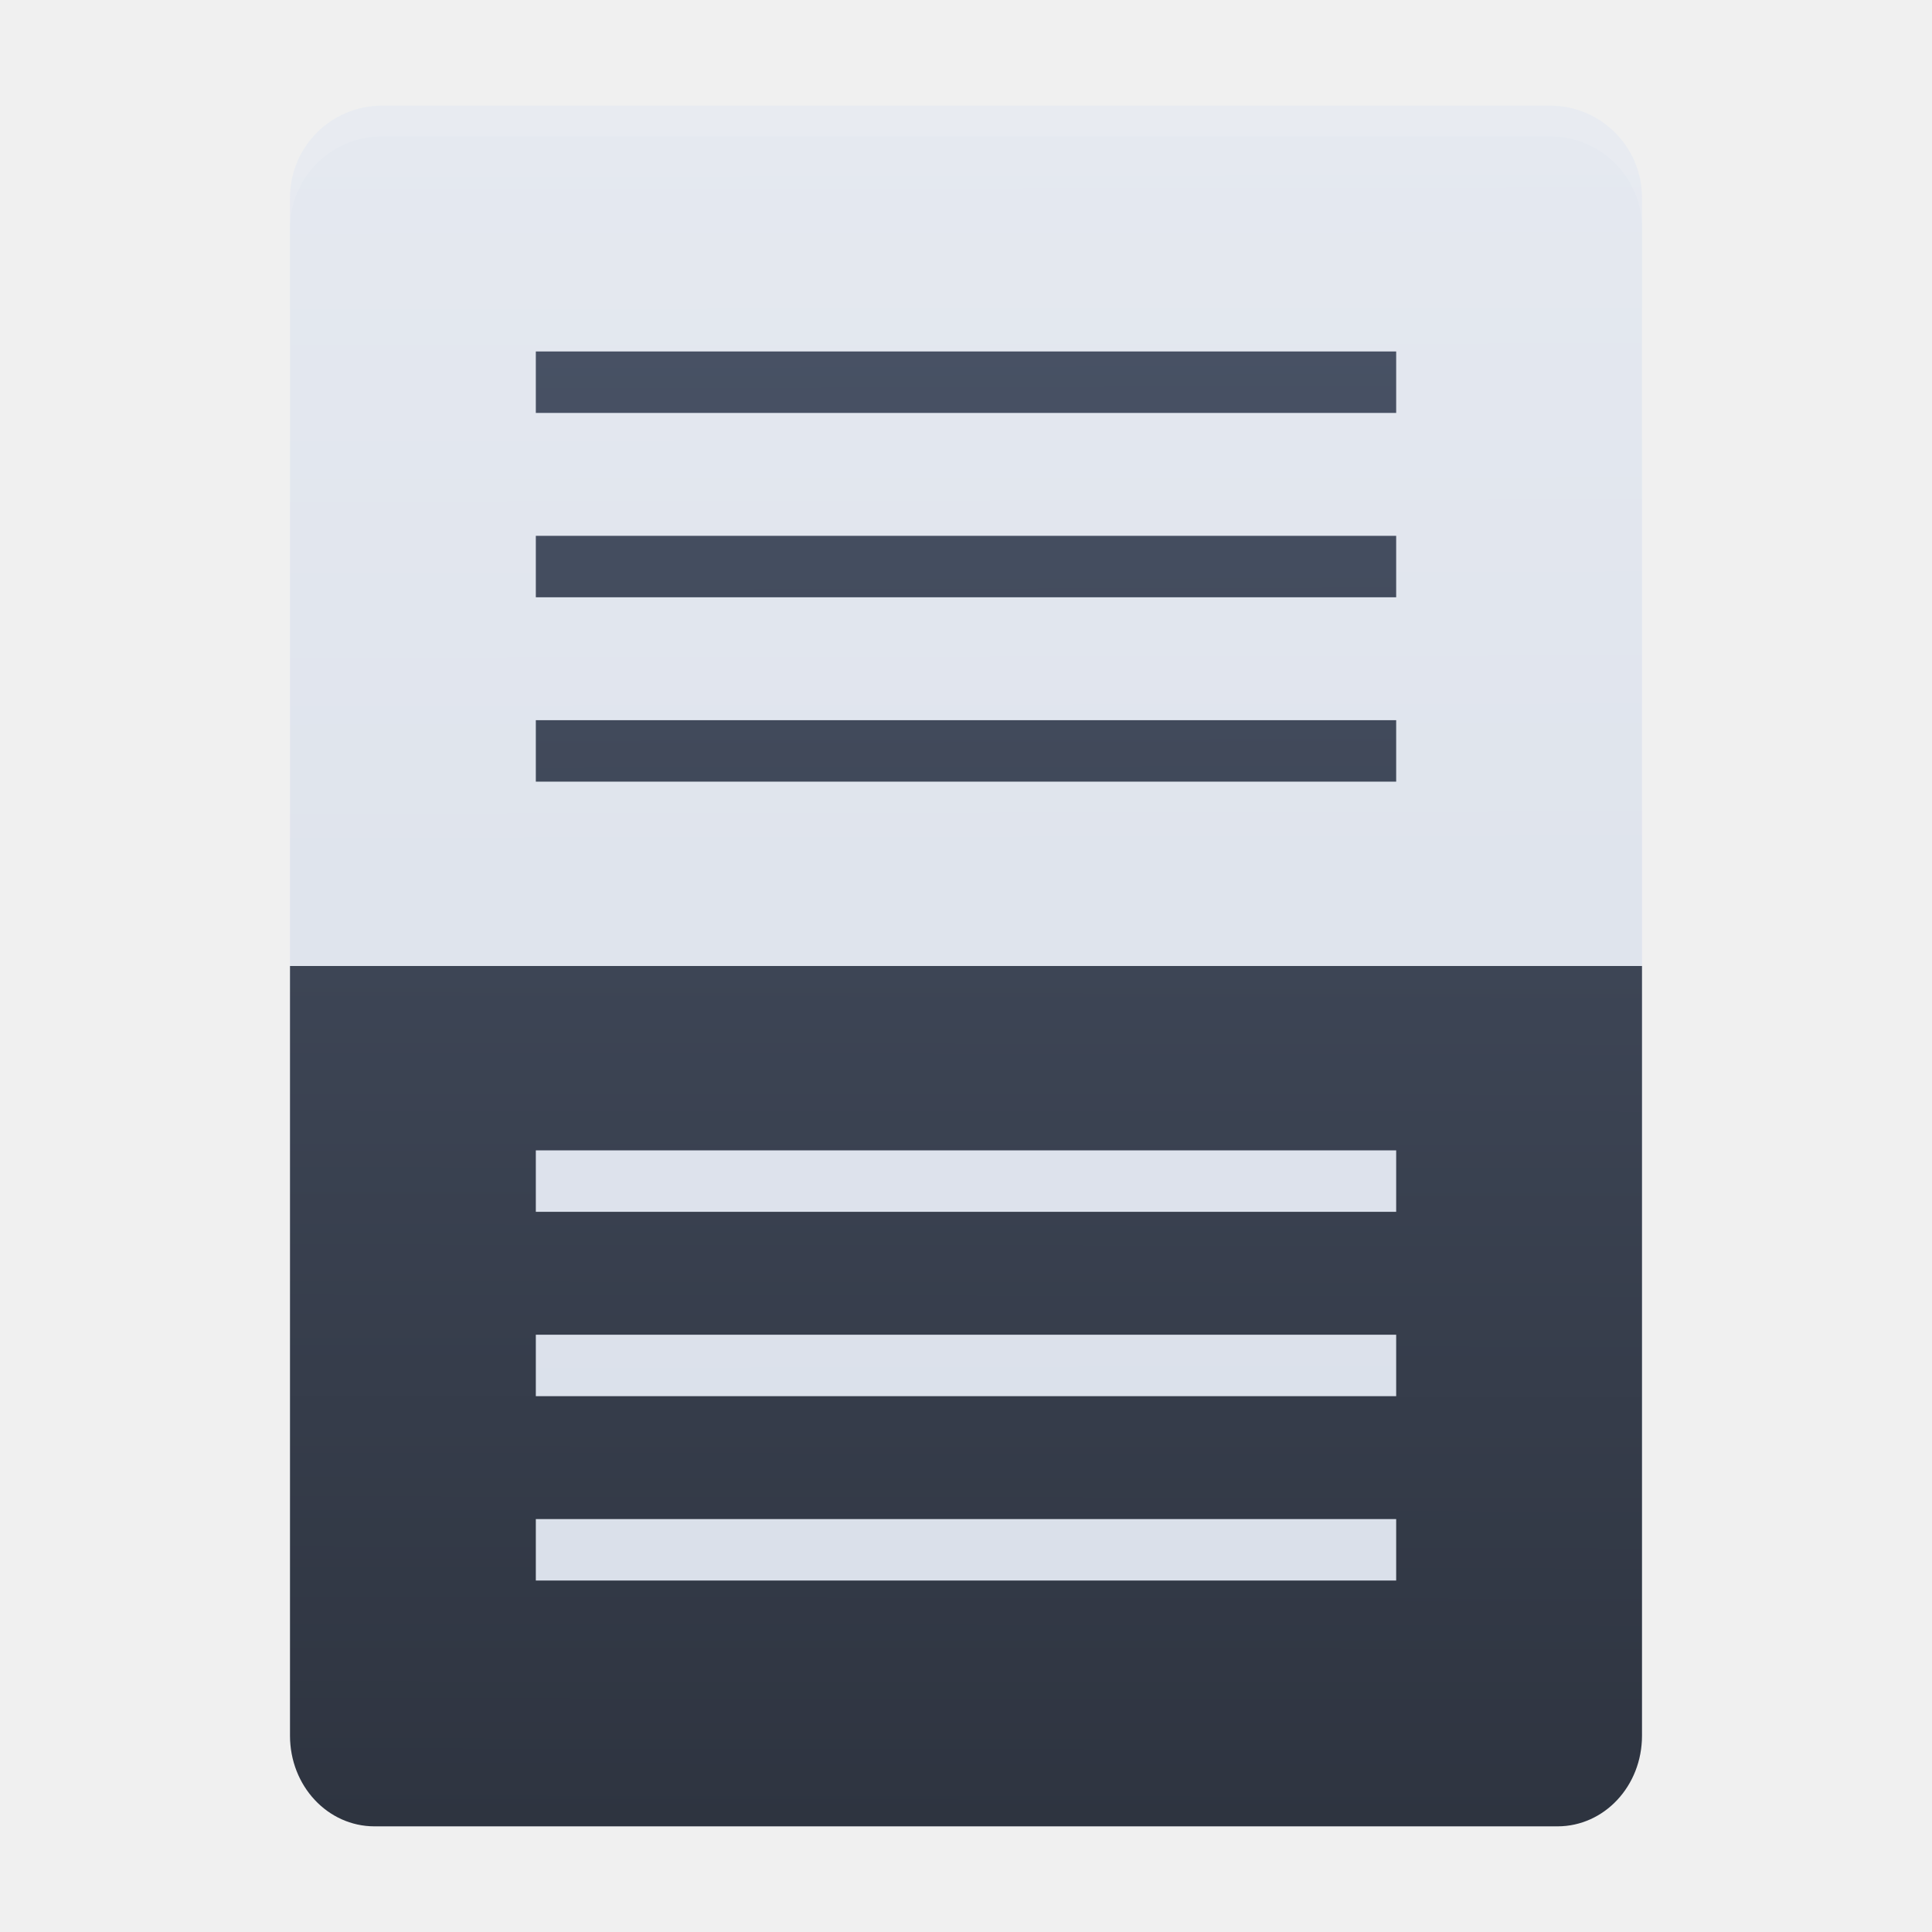
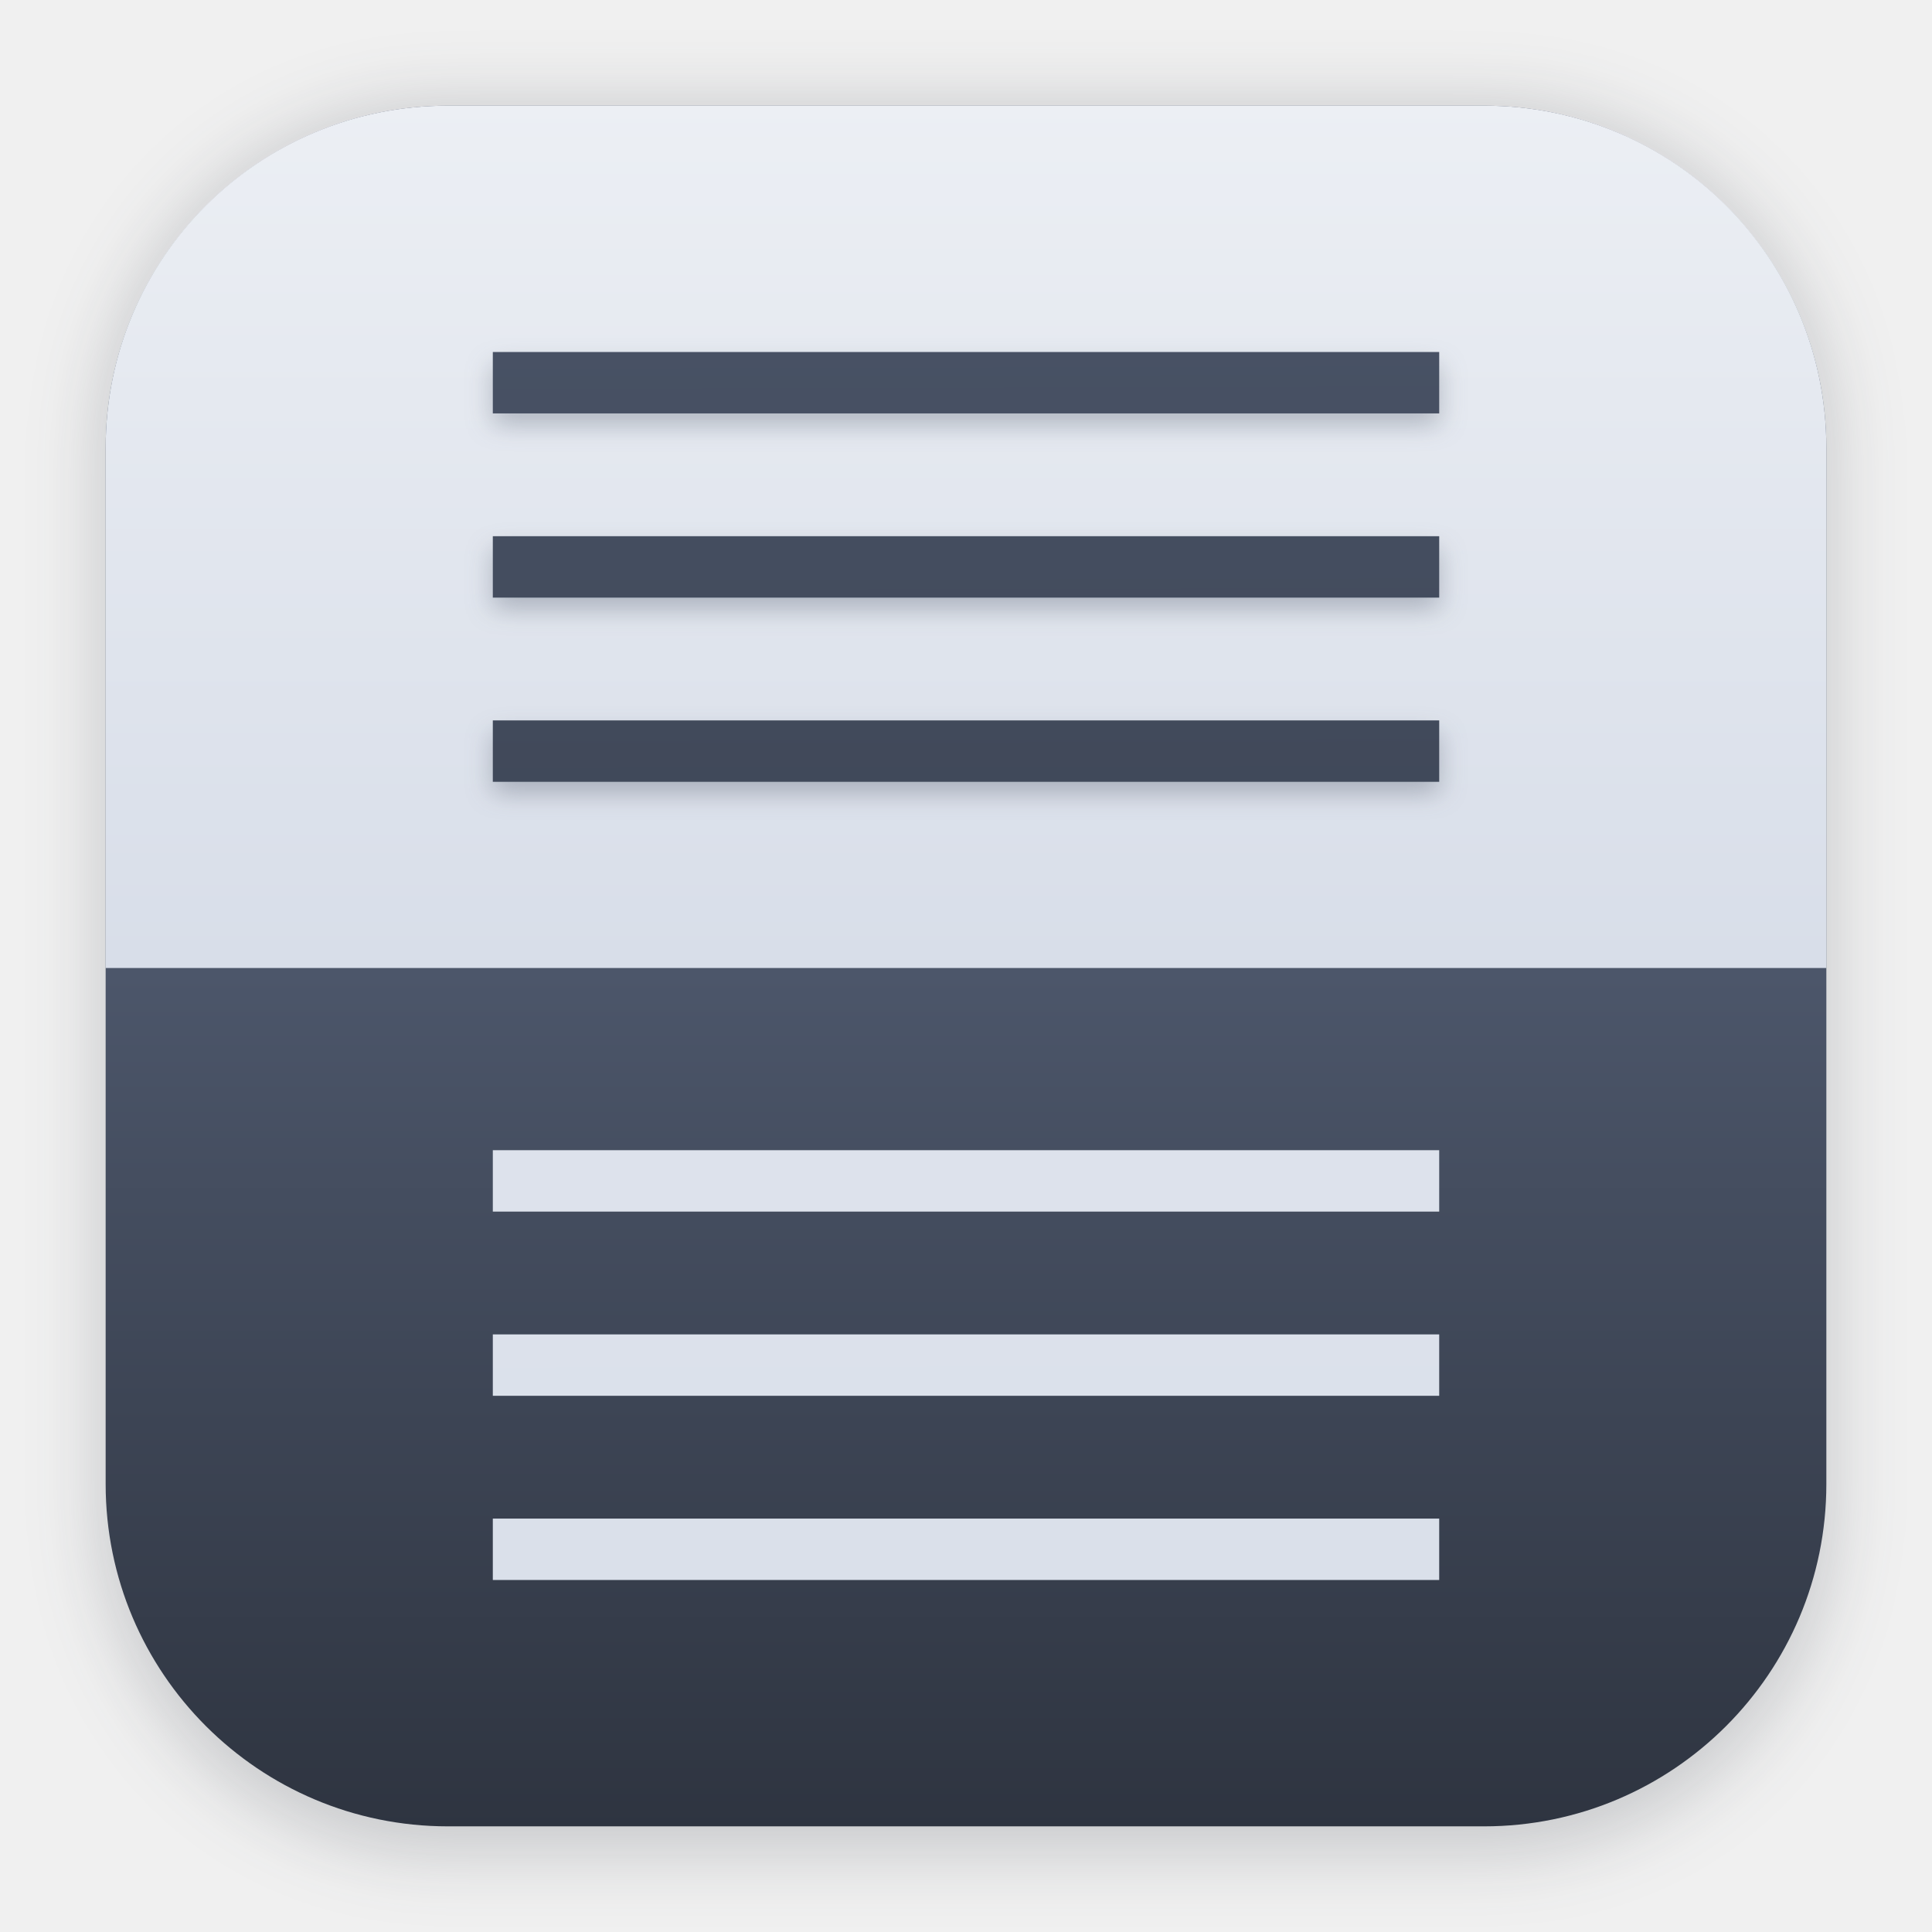
- <svg xmlns="http://www.w3.org/2000/svg" xmlns:xlink="http://www.w3.org/1999/xlink" width="64" height="64" version="1" id="svg26">
-   <defs id="defs30">
+ <svg xmlns="http://www.w3.org/2000/svg" xmlns:xlink="http://www.w3.org/1999/xlink" width="64" height="64" version="1.1" viewBox="0 0 16.933 16.933">
+   <defs>
+     <filter id="filter1178" x="-.048" y="-.048" width="1.096" height="1.096" color-interpolation-filters="sRGB">
+       <feGaussianBlur stdDeviation="0.307" />
+     </filter>
+     <linearGradient id="linearGradient841" x1="16.238" x2="16.161" y1="28.946" y2="1.071" gradientUnits="userSpaceOnUse" xlink:href="#linearGradient1197" />
+     <linearGradient id="linearGradient1197">
+       <stop stop-color="#2e3440" offset="0" />
+       <stop stop-color="#4c566a" offset="1" />
+     </linearGradient>
+     <linearGradient id="linearGradient846" x1="16.022" x2="15.957" y1="16.05" y2="-11.901" gradientUnits="userSpaceOnUse" xlink:href="#linearGradient2231" />
    <linearGradient id="linearGradient2231">
-       <stop style="stop-color:#d8dee9;stop-opacity:1" offset="0" id="stop2227" />
-       <stop style="stop-color:#e5e9f0;stop-opacity:1" offset="1" id="stop2229" />
+       <stop stop-color="#d8dee9" offset="0" />
+       <stop stop-color="#e5e9f0" offset="1" />
    </linearGradient>
-     <linearGradient id="linearGradient1197">
-       <stop style="stop-color:#2e3440;stop-opacity:1" offset="0" id="stop1193" />
-       <stop style="stop-color:#4c566a;stop-opacity:1" offset="1" id="stop1195" />
+     <linearGradient id="linearGradient1152" x1="8.613" x2="8.613" y1=".853" y2="8.427" gradientUnits="userSpaceOnUse">
+       <stop stop-color="#eceff4" offset="0" />
+       <stop stop-color="#d8dee9" offset="1" />
    </linearGradient>
-     <linearGradient xlink:href="#linearGradient1197" id="linearGradient981" x1="32.226" y1="59.944" x2="32.294" y2="4.2" gradientUnits="userSpaceOnUse" gradientTransform="matrix(1.017857,0,0,1.017857,-0.5714284,-0.5714286)" />
-     <linearGradient xlink:href="#linearGradient1197" id="linearGradient841" x1="16.238" y1="28.946" x2="16.161" y2="1.071" gradientUnits="userSpaceOnUse" />
-     <linearGradient xlink:href="#linearGradient2231" id="linearGradient2233" x1="32.959" y1="60.024" x2="32.871" y2="4.151" gradientUnits="userSpaceOnUse" gradientTransform="matrix(1.017857,0,0,1.017857,-0.5714284,-0.5714286)" />
-     <linearGradient xlink:href="#linearGradient2231" id="linearGradient846" x1="16.022" y1="16.05" x2="15.957" y2="-11.901" gradientUnits="userSpaceOnUse" />
-     <linearGradient xlink:href="#linearGradient1197" id="linearGradient842" gradientUnits="userSpaceOnUse" x1="16.238" y1="28.946" x2="16.161" y2="1.071" />
-     <linearGradient xlink:href="#linearGradient1197" id="linearGradient844" gradientUnits="userSpaceOnUse" x1="16.238" y1="28.946" x2="16.161" y2="1.071" />
-     <linearGradient xlink:href="#linearGradient1197" id="linearGradient847" gradientUnits="userSpaceOnUse" x1="16.238" y1="28.946" x2="16.161" y2="1.071" />
-     <linearGradient xlink:href="#linearGradient2231" id="linearGradient849" gradientUnits="userSpaceOnUse" x1="16.022" y1="16.05" x2="15.957" y2="-11.901" />
-     <linearGradient xlink:href="#linearGradient2231" id="linearGradient851" gradientUnits="userSpaceOnUse" x1="16.022" y1="16.05" x2="15.957" y2="-11.901" />
-     <linearGradient xlink:href="#linearGradient2231" id="linearGradient853" gradientUnits="userSpaceOnUse" x1="16.022" y1="16.05" x2="15.957" y2="-11.901" />
+     <linearGradient id="linearGradient1352" x1="8.293" x2="8.293" y1="8.533" y2="16.053" gradientUnits="userSpaceOnUse">
+       <stop stop-color="#4c566a" offset="0" />
+       <stop stop-color="#2e3440" offset="1" />
+     </linearGradient>
+     <filter id="filter1522" x="-.033" y="-.066" width="1.066" height="1.133" color-interpolation-filters="sRGB">
+       <feGaussianBlur stdDeviation="0.194" />
+     </filter>
  </defs>
-   <path style="fill:url(#linearGradient2233);fill-opacity:1;stroke-width:1.018" d="M 54.393,57.446 V 6.554 C 54.393,4.862 53.031,3.5 51.339,3.5 H 12.661 C 10.969,3.5 9.607,4.862 9.607,6.554 V 57.446 c 0,1.692 1.362,3.054 3.054,3.054 h 38.679 c 1.692,0 3.054,-1.362 3.054,-3.054 z" id="path4" />
-   <path style="opacity:0.1;fill:#ffffff;stroke-width:1.018" d="m 12.661,3.5 c -1.692,0 -3.054,1.362 -3.054,3.054 v 1.018 c 0,-1.692 1.362,-3.054 3.054,-3.054 h 38.679 c 1.692,0 3.054,1.362 3.054,3.054 V 6.554 C 54.393,4.862 53.031,3.5 51.339,3.5 Z" id="path6" />
-   <path style="opacity:1;fill:url(#linearGradient981);fill-opacity:1;stroke-width:1.018" d="m 51.594,60.5 c 1.551,0 2.799,-1.337 2.799,-3.001 V 32 H 9.607 v 25.499 c 0,1.663 1.248,3.001 2.799,3.001 z" id="path8" />
-   <g style="fill:url(#linearGradient841);fill-opacity:1" transform="matrix(2.035714,0,0,2.035714,-0.5714288,1.464286)" id="g16">
-     <path d="M 9,5 H 23 V 6 H 9 Z" id="path10" style="fill:url(#linearGradient842);fill-opacity:1" />
-     <path d="M 9,8 H 23 V 9 H 9 Z" id="path12" style="fill:url(#linearGradient844);fill-opacity:1" />
-     <path d="m 9,11 h 14 v 1 H 9 Z" id="path14" style="fill:url(#linearGradient847);fill-opacity:1" />
+   <g stroke-linecap="round" stroke-linejoin="round">
+     <rect transform="matrix(.99138 0 0 1 .072989 .1117)" x=".794" y=".794" width="15.346" height="15.346" rx="3.053" ry="3.053" fill="#2e3440" filter="url(#filter1178)" opacity=".2" stroke-width="1.249" />
+     <rect x=".012" y=".006" width="16.924" height="16.927" fill="none" opacity=".15" stroke-width="1.052" />
+     <rect x=".926" y=".926" width="15.081" height="15.081" rx="3" ry="3" fill="url(#linearGradient1352)" stroke-width="1.227" />
+     <path d="m3.926 0.926h9.081c1.662 0 3 1.338 3 3v4.558h-15.081v-4.558c0-1.662 1.338-3 3-3z" fill="url(#linearGradient1152)" stroke-width="1.227" />
  </g>
-   <g style="fill:url(#linearGradient846);fill-opacity:1" transform="matrix(2.035714,0,0,2.035714,-0.5714288,27.92857)" id="g24">
-     <path d="M 9,5 H 23 V 6 H 9 Z" id="path18" style="fill:url(#linearGradient849);fill-opacity:1" />
-     <path d="M 9,8 H 23 V 9 H 9 Z" id="path20" style="fill:url(#linearGradient851);fill-opacity:1" />
-     <path d="m 9,11 h 14 v 1 H 9 Z" id="path22" style="fill:url(#linearGradient853);fill-opacity:1" />
+   <g transform="matrix(1.1 0 0 .99912 -.84666 .0074124)">
+     <g transform="matrix(.53861 0 0 .53861 -.15115 .49412)" fill="url(#linearGradient841)" filter="url(#filter1522)" opacity=".318">
+       <path d="m9 5h14v1h-14z" />
+       <path d="m9 8h14v1h-14z" />
+       <path d="m9 11h14v1h-14z" />
+     </g>
+     <g transform="matrix(.53861 0 0 .53861 -.15115 .38746)" fill="url(#linearGradient841)">
+       <path d="m9 5h14v1h-14z" />
+       <path d="m9 8h14v1h-14z" />
+       <path d="m9 11h14v1h-14z" />
+     </g>
+     <g transform="matrix(.53861 0 0 .53861 -.15115 7.3893)" fill="url(#linearGradient846)">
+       <path d="m9 5h14v1h-14z" />
+       <path d="m9 8h14v1h-14z" />
+       <path d="m9 11h14v1h-14z" />
+     </g>
  </g>
</svg>
